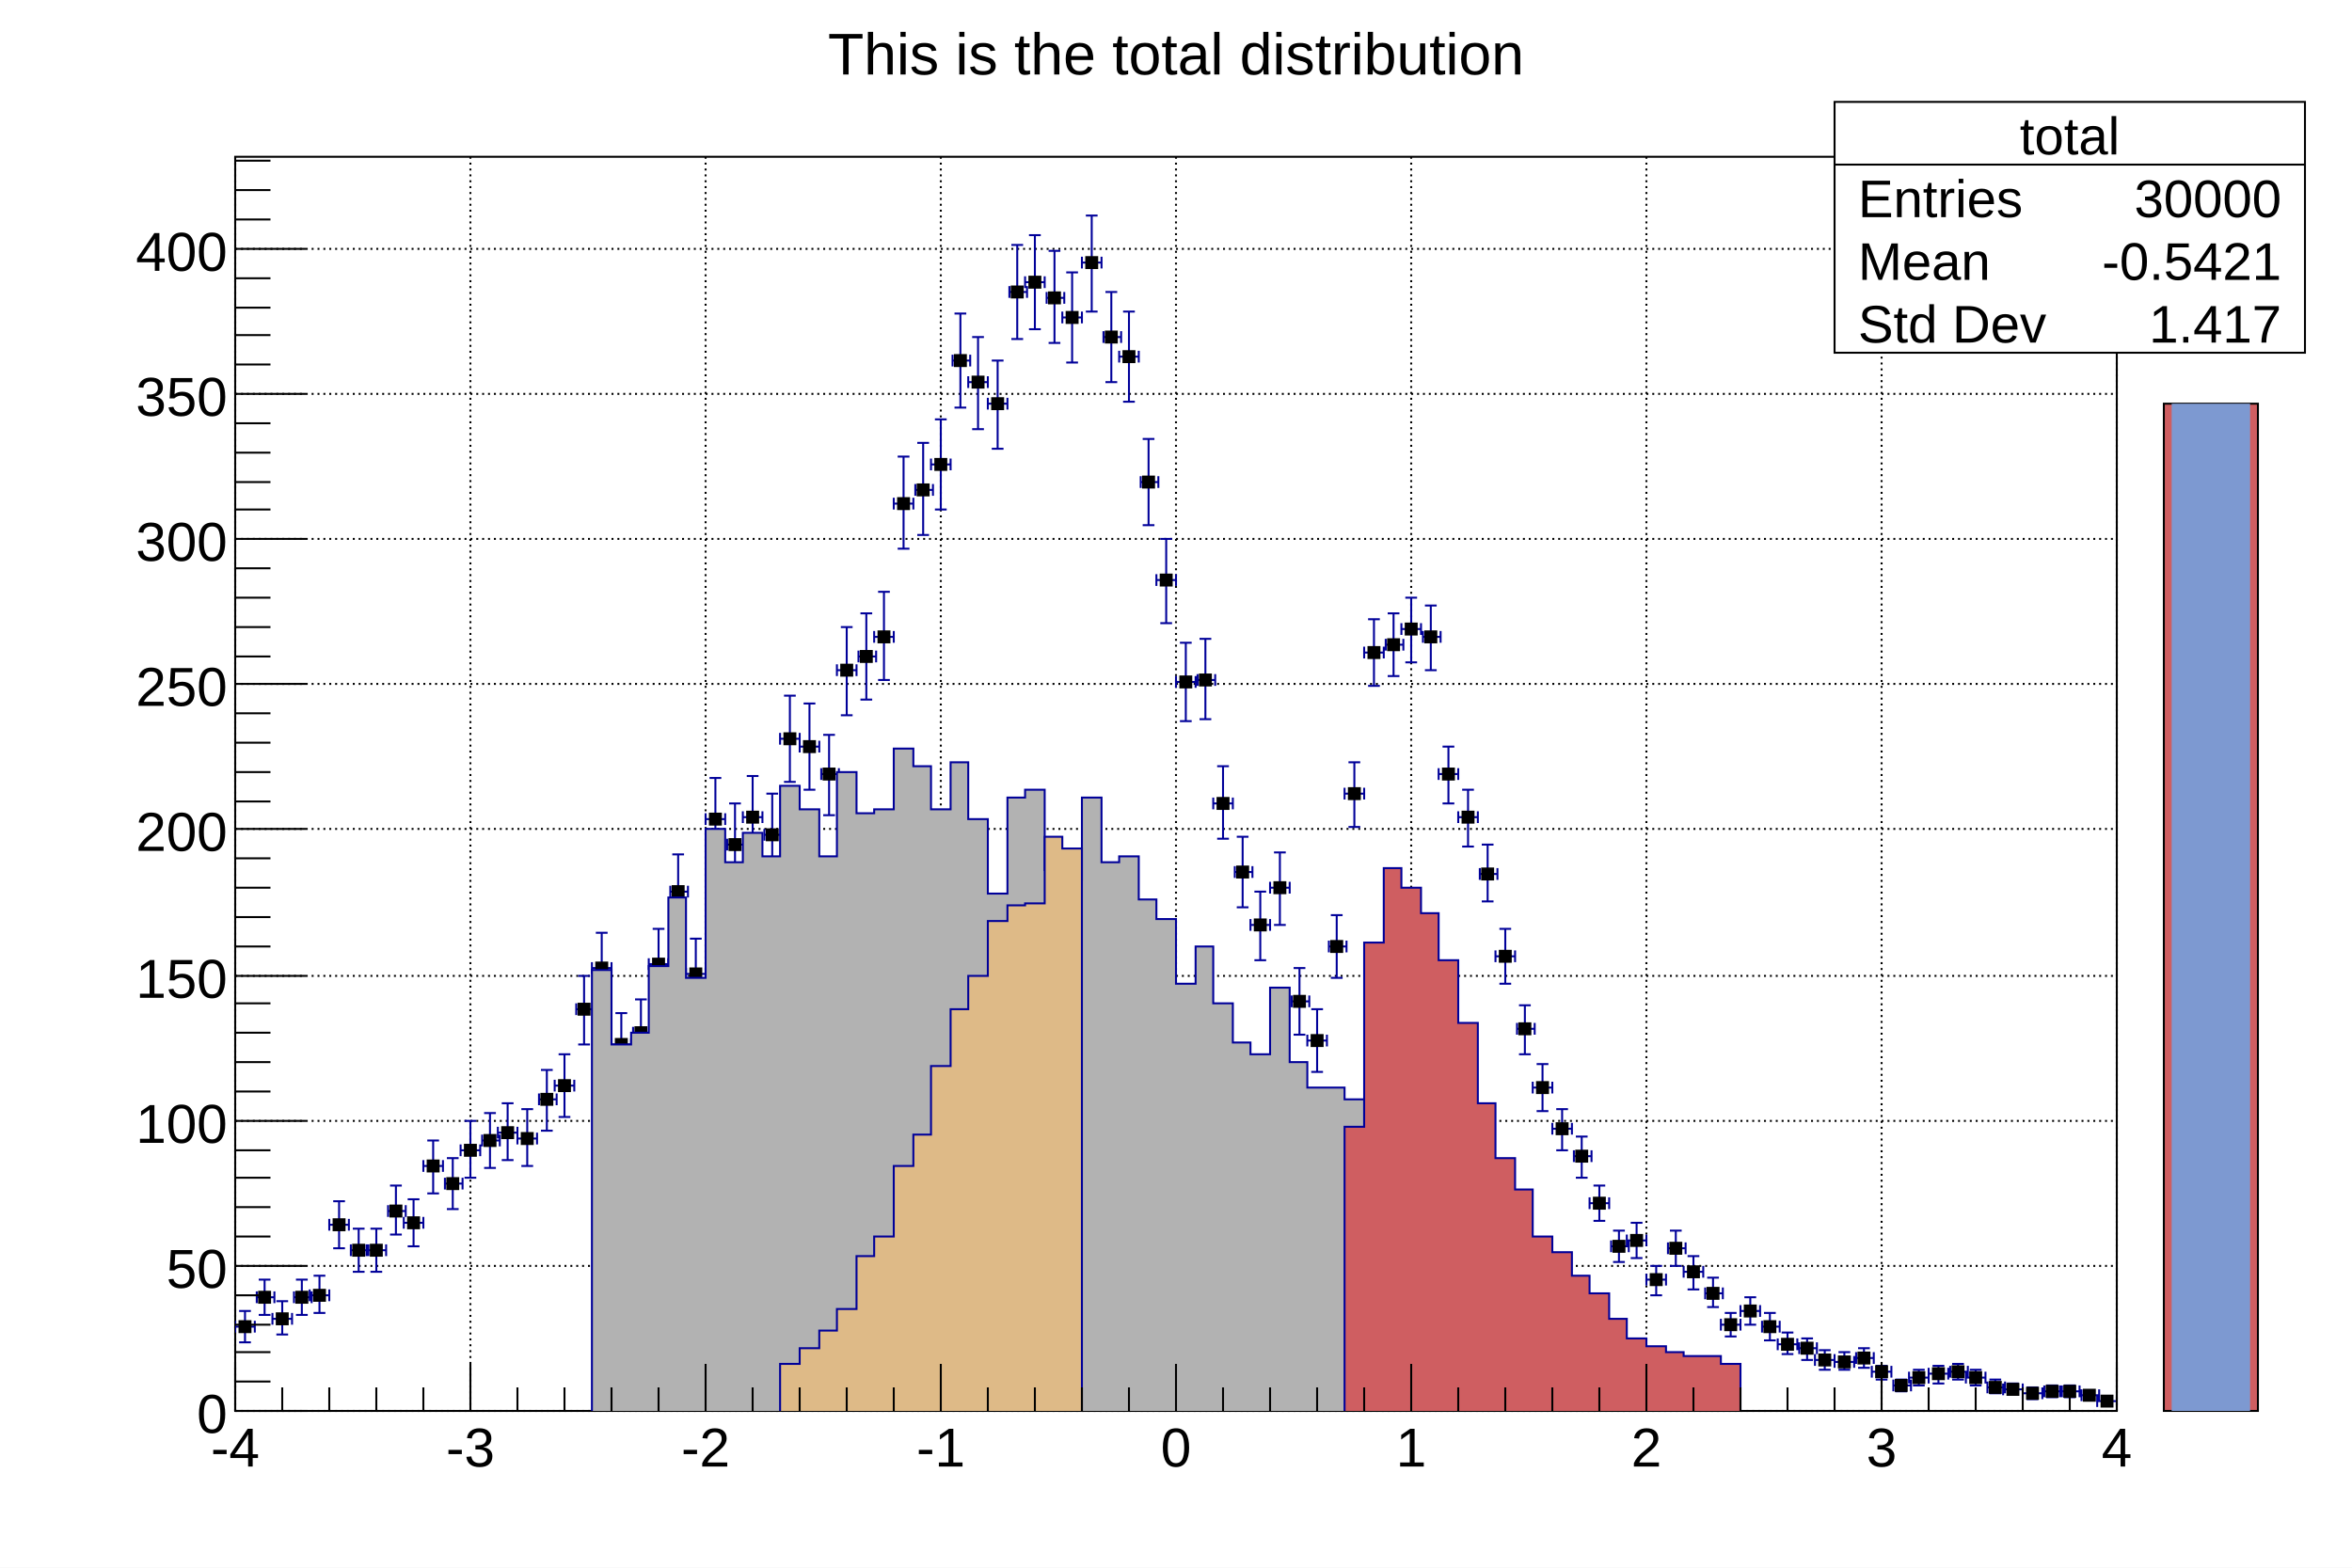
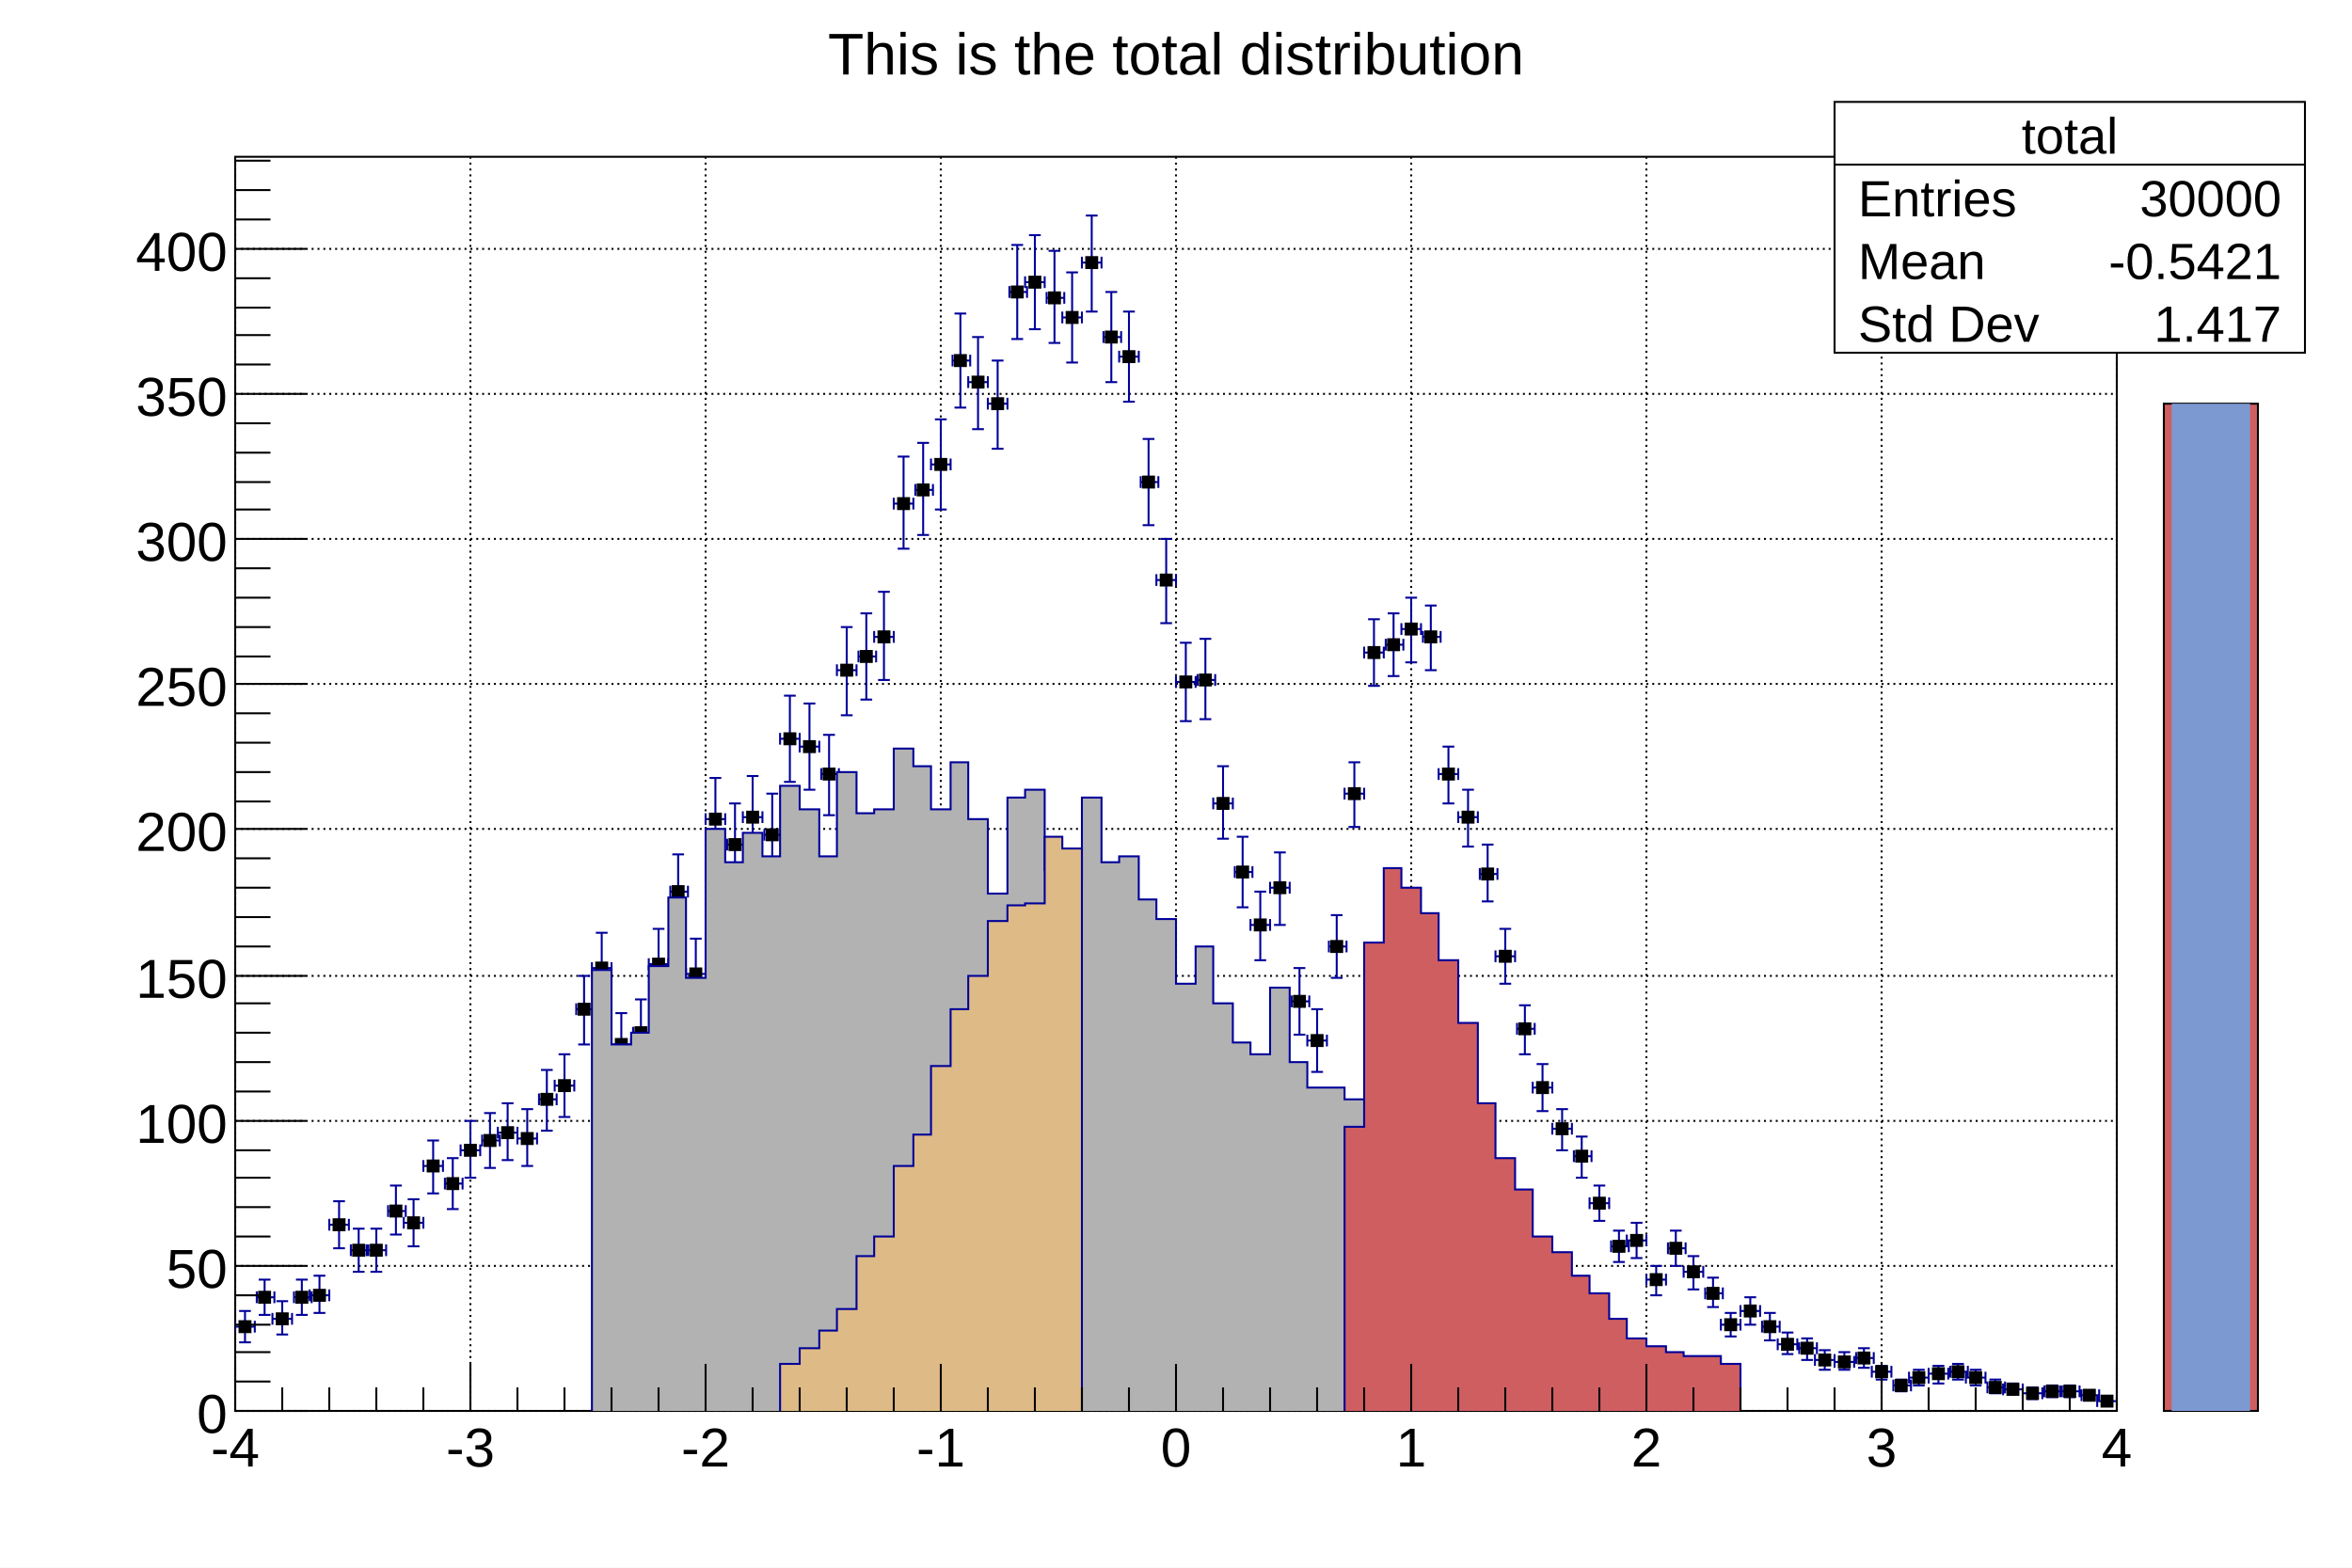
<svg xmlns="http://www.w3.org/2000/svg" viewBox="0 0 1200 800" preserveAspectRatio="none" width="1200" height="800">
  <rect x="0" y="0" width="1200" height="800" style="fill: white;" />
  <g>
    <g transform="translate(120,80)">
      <rect x="0" y="0" width="960" height="640" style="fill: white; stroke: black; stroke-width: 1;" />
      <g>
        <path d="M0,0v640M120,0v640M240,0v640M360,0v640M480,0v640M600,0v640M720,0v640M840,0v640M960,0v640" style="stroke: black; stroke-width: 1; stroke-dasharray: 1,2;" />
        <path d="M0,640h960M0,566h960M0,492h960M0,418h960M0,343h960M0,269h960M0,195h960M0,121h960M0,47h960" style="stroke: black; stroke-width: 1; stroke-dasharray: 1,2;" />
      </g>
      <svg x="0" y="0" overflow="hidden" width="960" height="640" viewBox="0 0 960 640">
        <g objname="total" objtype="TH1F">
          <path d="M0,597m0,3v-6m0,3h10m0,3v-6m0,3M5,589m3,0h-6m3,0v16m3,0h-6m3,0M11,582m0,3v-6m0,3h9m0,3v-6m0,3M15,573m3,0h-6m3,0v18m3,0h-6m3,0M19,593m0,3v-6m0,3h10m0,3v-6m0,3M24,584m3,0h-6m3,0v17m3,0h-6m3,0M30,582m0,3v-6m0,3h9m0,3v-6m0,3M34,573m3,0h-6m3,0v18m3,0h-6m3,0M38,581m0,3v-6m0,3h10m0,3v-6m0,3M43,571m3,0h-6m3,0v19m3,0h-6m3,0M48,545m0,3v-6m0,3h10m0,3v-6m0,3M53,533m3,0h-6m3,0v24m3,0h-6m3,0M59,558m0,3v-6m0,3h9m0,3v-6m0,3M63,547m3,0h-6m3,0v22m3,0h-6m3,0M67,558m0,3v-6m0,3h10m0,3v-6m0,3M72,547m3,0h-6m3,0v22m3,0h-6m3,0M78,538m0,3v-6m0,3h9m0,3v-6m0,3M82,525m3,0h-6m3,0v25m3,0h-6m3,0M86,544m0,3v-6m0,3h10m0,3v-6m0,3M91,532m3,0h-6m3,0v24m3,0h-6m3,0M96,515m0,3v-6m0,3h10m0,3v-6m0,3M101,502m3,0h-6m3,0v27m3,0h-6m3,0M107,524m0,3v-6m0,3h9m0,3v-6m0,3M111,511m3,0h-6m3,0v26m3,0h-6m3,0M115,507m0,3v-6m0,3h10m0,3v-6m0,3M120,492m3,0h-6m3,0v29m3,0h-6m3,0M126,502m0,3v-6m0,3h9m0,3v-6m0,3M130,488m3,0h-6m3,0v28m3,0h-6m3,0M134,498m0,3v-6m0,3h10m0,3v-6m0,3M139,483m3,0h-6m3,0v29m3,0h-6m3,0M144,501m0,3v-6m0,3h10m0,3v-6m0,3M149,486m3,0h-6m3,0v29m3,0h-6m3,0M155,481m0,3v-6m0,3h9m0,3v-6m0,3M159,466m3,0h-6m3,0v31m3,0h-6m3,0M163,474m0,3v-6m0,3h10m0,3v-6m0,3M168,458m3,0h-6m3,0v32m3,0h-6m3,0M174,435m0,3v-6m0,3h9m0,3v-6m0,3M178,418m3,0h-6m3,0v35m3,0h-6m3,0M182,414m0,3v-6m0,3h10m0,3v-6m0,3M187,396m3,0h-6m3,0v36m3,0h-6m3,0M192,453m0,3v-6m0,3h10m0,3v-6m0,3M197,437m3,0h-6m3,0v33m3,0h-6m3,0M203,447m0,3v-6m0,3h9m0,3v-6m0,3M207,430m3,0h-6m3,0v34m3,0h-6m3,0M211,412m0,3v-6m0,3h10m0,3v-6m0,3M216,394m3,0h-6m3,0v37m3,0h-6m3,0M222,375m0,3v-6m0,3h9m0,3v-6m0,3M226,356m3,0h-6m3,0v39m3,0h-6m3,0M230,417m0,3v-6m0,3h10m0,3v-6m0,3M235,399m3,0h-6m3,0v36m3,0h-6m3,0M240,338m0,3v-6m0,3h10m0,3v-6m0,3M245,317m3,0h-6m3,0v42m3,0h-6m3,0M251,351m0,3v-6m0,3h9m0,3v-6m0,3M255,330m3,0h-6m3,0v41m3,0h-6m3,0M259,337m0,3v-6m0,3h10m0,3v-6m0,3M264,316m3,0h-6m3,0v42m3,0h-6m3,0M270,346m0,3v-6m0,3h9m0,3v-6m0,3M274,325m3,0h-6m3,0v41m3,0h-6m3,0M278,297m0,3v-6m0,3h10m0,3v-6m0,3M283,275m3,0h-6m3,0v44m3,0h-6m3,0M288,301m0,3v-6m0,3h10m0,3v-6m0,3M293,279m3,0h-6m3,0v44m3,0h-6m3,0M299,315m0,3v-6m0,3h9m0,3v-6m0,3M303,295m3,0h-6m3,0v41m3,0h-6m3,0M307,262m0,3v-6m0,3h10m0,3v-6m0,3M312,240m3,0h-6m3,0v45m3,0h-6m3,0M318,255m0,3v-6m0,3h9m0,3v-6m0,3M322,233m3,0h-6m3,0v44m3,0h-6m3,0M326,245m0,3v-6m0,3h10m0,3v-6m0,3M331,222m3,0h-6m3,0v45m3,0h-6m3,0M336,177m0,3v-6m0,3h10m0,3v-6m0,3M341,153m3,0h-6m3,0v47m3,0h-6m3,0M347,170m0,3v-6m0,3h9m0,3v-6m0,3M351,146m3,0h-6m3,0v47m3,0h-6m3,0M355,157m0,3v-6m0,3h10m0,3v-6m0,3M360,134m3,0h-6m3,0v46m3,0h-6m3,0M366,104m0,3v-6m0,3h9m0,3v-6m0,3M370,80m3,0h-6m3,0v48m3,0h-6m3,0M374,115m0,3v-6m0,3h10m0,3v-6m0,3M379,92m3,0h-6m3,0v47m3,0h-6m3,0M384,126m0,3v-6m0,3h10m0,3v-6m0,3M389,104m3,0h-6m3,0v45m3,0h-6m3,0M395,69m0,3v-6m0,3h9m0,3v-6m0,3M399,45m3,0h-6m3,0v48m3,0h-6m3,0M403,64m0,3v-6m0,3h10m0,3v-6m0,3M408,40m3,0h-6m3,0v48m3,0h-6m3,0M414,72m0,3v-6m0,3h9m0,3v-6m0,3M418,48m3,0h-6m3,0v47m3,0h-6m3,0M422,82m0,3v-6m0,3h10m0,3v-6m0,3M427,59m3,0h-6m3,0v46m3,0h-6m3,0M432,54m0,3v-6m0,3h10m0,3v-6m0,3M437,30m3,0h-6m3,0v49m3,0h-6m3,0M443,92m0,3v-6m0,3h9m0,3v-6m0,3M447,69m3,0h-6m3,0v46m3,0h-6m3,0M451,102m0,3v-6m0,3h10m0,3v-6m0,3M456,79m3,0h-6m3,0v46m3,0h-6m3,0M462,166m0,3v-6m0,3h9m0,3v-6m0,3M466,144m3,0h-6m3,0v44m3,0h-6m3,0M470,216m0,3v-6m0,3h10m0,3v-6m0,3M475,195m3,0h-6m3,0v43m3,0h-6m3,0M480,268m0,3v-6m0,3h10m0,3v-6m0,3M485,248m3,0h-6m3,0v40m3,0h-6m3,0M491,267m0,3v-6m0,3h9m0,3v-6m0,3M495,246m3,0h-6m3,0v41m3,0h-6m3,0M499,330m0,3v-6m0,3h10m0,3v-6m0,3M504,311m3,0h-6m3,0v37m3,0h-6m3,0M510,365m0,3v-6m0,3h9m0,3v-6m0,3M514,347m3,0h-6m3,0v36m3,0h-6m3,0M518,392m0,3v-6m0,3h10m0,3v-6m0,3M523,375m3,0h-6m3,0v35m3,0h-6m3,0M528,373m0,3v-6m0,3h10m0,3v-6m0,3M533,355m3,0h-6m3,0v37m3,0h-6m3,0M539,431m0,3v-6m0,3h9m0,3v-6m0,3M543,414m3,0h-6m3,0v34m3,0h-6m3,0M547,451m0,3v-6m0,3h10m0,3v-6m0,3M552,435m3,0h-6m3,0v32m3,0h-6m3,0M558,403m0,3v-6m0,3h9m0,3v-6m0,3M562,387m3,0h-6m3,0v32m3,0h-6m3,0M566,325m0,3v-6m0,3h10m0,3v-6m0,3M571,309m3,0h-6m3,0v33m3,0h-6m3,0M576,253m0,3v-6m0,3h10m0,3v-6m0,3M581,236m3,0h-6m3,0v34m3,0h-6m3,0M587,249m0,3v-6m0,3h9m0,3v-6m0,3M591,233m3,0h-6m3,0v32m3,0h-6m3,0M595,241m0,3v-6m0,3h10m0,3v-6m0,3M600,225m3,0h-6m3,0v33m3,0h-6m3,0M606,245m0,3v-6m0,3h9m0,3v-6m0,3M610,229m3,0h-6m3,0v33m3,0h-6m3,0M614,315m0,3v-6m0,3h10m0,3v-6m0,3M619,301m3,0h-6m3,0v29m3,0h-6m3,0M624,337m0,3v-6m0,3h10m0,3v-6m0,3M629,323m3,0h-6m3,0v29m3,0h-6m3,0M635,366m0,3v-6m0,3h9m0,3v-6m0,3M639,351m3,0h-6m3,0v29m3,0h-6m3,0M643,408m0,3v-6m0,3h10m0,3v-6m0,3M648,394m3,0h-6m3,0v28m3,0h-6m3,0M654,445m0,3v-6m0,3h9m0,3v-6m0,3M658,433m3,0h-6m3,0v25m3,0h-6m3,0M662,475m0,3v-6m0,3h10m0,3v-6m0,3M667,463m3,0h-6m3,0v24m3,0h-6m3,0M672,496m0,3v-6m0,3h10m0,3v-6m0,3M677,486m3,0h-6m3,0v21m3,0h-6m3,0M683,510m0,3v-6m0,3h9m0,3v-6m0,3M687,500m3,0h-6m3,0v21m3,0h-6m3,0M691,534m0,3v-6m0,3h10m0,3v-6m0,3M696,525m3,0h-6m3,0v18m3,0h-6m3,0M702,556m0,3v-6m0,3h9m0,3v-6m0,3M706,548m3,0h-6m3,0v16m3,0h-6m3,0M710,553m0,3v-6m0,3h10m0,3v-6m0,3M715,544m3,0h-6m3,0v18m3,0h-6m3,0M720,573m0,3v-6m0,3h10m0,3v-6m0,3M725,566m3,0h-6m3,0v15m3,0h-6m3,0M731,557m0,3v-6m0,3h9m0,3v-6m0,3M735,548m3,0h-6m3,0v18m3,0h-6m3,0M739,569m0,3v-6m0,3h10m0,3v-6m0,3M744,561m3,0h-6m3,0v17m3,0h-6m3,0M750,580m0,3v-6m0,3h9m0,3v-6m0,3M754,572m3,0h-6m3,0v15m3,0h-6m3,0M758,596m0,3v-6m0,3h10m0,3v-6m0,3M763,590m3,0h-6m3,0v12m3,0h-6m3,0M768,589m0,3v-6m0,3h10m0,3v-6m0,3M773,582m3,0h-6m3,0v14m3,0h-6m3,0M779,597m0,3v-6m0,3h9m0,3v-6m0,3M783,590m3,0h-6m3,0v14m3,0h-6m3,0M787,606m0,3v-6m0,3h10m0,3v-6m0,3M792,600m3,0h-6m3,0v11m3,0h-6m3,0M798,608m0,3v-6m0,3h9m0,3v-6m0,3M802,603m3,0h-6m3,0v11m3,0h-6m3,0M806,614m0,3v-6m0,3h10m0,3v-6m0,3M811,609m3,0h-6m3,0v10m3,0h-6m3,0M816,615m0,3v-6m0,3h10m0,3v-6m0,3M821,610m3,0h-6m3,0v9m3,0h-6m3,0M827,613m0,3v-6m0,3h9m0,3v-6m0,3M831,608m3,0h-6m3,0v10m3,0h-6m3,0M835,620m0,3v-6m0,3h10m0,3v-6m0,3M840,617m3,0h-6m3,0v7m3,0h-6m3,0M846,627m0,3v-6m0,3h9m0,3v-6m0,3M850,624m3,0h-6m3,0v6m3,0h-6m3,0M854,623m0,3v-6m0,3h10m0,3v-6m0,3M859,619m3,0h-6m3,0v8m3,0h-6m3,0M864,621m0,3v-6m0,3h10m0,3v-6m0,3M869,617m3,0h-6m3,0v9m3,0h-6m3,0M875,620m0,3v-6m0,3h9m0,3v-6m0,3M879,616m3,0h-6m3,0v8m3,0h-6m3,0M883,623m0,3v-6m0,3h10m0,3v-6m0,3M888,619m3,0h-6m3,0v8m3,0h-6m3,0M894,628m0,3v-6m0,3h9m0,3v-6m0,3M898,624m3,0h-6m3,0v7m3,0h-6m3,0M902,629m0,3v-6m0,3h10m0,3v-6m0,3M907,626m3,0h-6m3,0v5m3,0h-6m3,0M912,631m0,3v-6m0,3h10m0,3v-6m0,3M917,628m3,0h-6m3,0v6m3,0h-6m3,0M923,630m0,3v-6m0,3h9m0,3v-6m0,3M927,627m3,0h-6m3,0v6m3,0h-6m3,0M931,630m0,3v-6m0,3h10m0,3v-6m0,3M936,627m3,0h-6m3,0v6m3,0h-6m3,0M942,632m0,3v-6m0,3h9m0,3v-6m0,3M946,630m3,0h-6m3,0v4m3,0h-6m3,0M950,635m0,3v-6m0,3h10m0,3v-6m0,3M955,633m3,0h-6m3,0v3m3,0h-6m3,0" style="stroke: rgb(0,0,153); stroke-width: 1;" />
          <path d="M2.2,594.2v5.6h5.6v-5.6zM12.2,579.2v5.6h5.6v-5.6zM21.2,590.2v5.6h5.6v-5.6zM31.2,579.2v5.6h5.6v-5.6zM40.2,578.2v5.6h5.6v-5.6zM50.2,542.2v5.6h5.6v-5.6zM60.2,555.2v5.6h5.6v-5.6zM69.2,555.2v5.6h5.6v-5.6zM79.2,535.2v5.6h5.6v-5.6zM88.2,541.2v5.6h5.6v-5.6zM98.2,512.2v5.6h5.6v-5.6zM108.2,521.2v5.6h5.6v-5.6zM117.2,504.2v5.6h5.6v-5.6zM127.2,499.2v5.6h5.6v-5.6zM136.2,495.2v5.6h5.6v-5.6zM146.2,498.2v5.6h5.6v-5.6zM156.2,478.2v5.6h5.6v-5.6zM165.2,471.2v5.6h5.6v-5.6zM175.2,432.2v5.6h5.6v-5.6zM184.2,411.2v5.6h5.6v-5.6zM194.2,450.2v5.6h5.6v-5.6zM204.2,444.2v5.6h5.6v-5.6zM213.2,409.2v5.6h5.6v-5.6zM223.2,372.2v5.6h5.6v-5.6zM232.2,414.2v5.6h5.6v-5.6zM242.2,335.2v5.6h5.6v-5.6zM252.2,348.2v5.6h5.6v-5.6zM261.2,334.2v5.6h5.6v-5.6zM271.2,343.2v5.6h5.6v-5.6zM280.2,294.2v5.6h5.6v-5.6zM290.2,298.2v5.6h5.6v-5.6zM300.2,312.2v5.6h5.6v-5.6zM309.2,259.2v5.6h5.6v-5.6zM319.2,252.2v5.6h5.6v-5.6zM328.2,242.2v5.6h5.6v-5.6zM338.2,174.2v5.6h5.6v-5.6zM348.2,167.2v5.6h5.6v-5.6zM357.2,154.2v5.6h5.6v-5.6zM367.2,101.2v5.6h5.6v-5.6zM376.2,112.2v5.6h5.6v-5.6zM386.2,123.2v5.6h5.6v-5.6zM396.2,66.2v5.6h5.6v-5.6zM405.2,61.2v5.6h5.6v-5.6zM415.2,69.2v5.6h5.6v-5.6zM424.2,79.2v5.6h5.6v-5.6zM434.2,51.2v5.6h5.6v-5.6zM444.2,89.2v5.6h5.6v-5.6zM453.2,99.2v5.6h5.6v-5.6zM463.2,163.2v5.6h5.6v-5.6zM472.2,213.2v5.6h5.6v-5.6zM482.2,265.2v5.6h5.6v-5.6zM492.2,264.2v5.6h5.6v-5.6zM501.2,327.2v5.6h5.6v-5.6zM511.2,362.2v5.6h5.6v-5.6zM520.2,389.2v5.6h5.6v-5.6zM530.2,370.2v5.6h5.6v-5.6zM540.2,428.2v5.6h5.6v-5.6zM549.2,448.2v5.6h5.6v-5.6zM559.2,400.2v5.6h5.6v-5.6zM568.2,322.2v5.6h5.6v-5.6zM578.2,250.2v5.6h5.6v-5.6zM588.2,246.2v5.6h5.6v-5.6zM597.2,238.2v5.6h5.6v-5.6zM607.2,242.2v5.6h5.6v-5.6zM616.2,312.2v5.6h5.6v-5.6zM626.2,334.2v5.6h5.6v-5.6zM636.2,363.2v5.6h5.6v-5.6zM645.2,405.2v5.6h5.6v-5.6zM655.2,442.2v5.6h5.6v-5.6zM664.2,472.2v5.6h5.6v-5.6zM674.2,493.2v5.6h5.6v-5.6zM684.2,507.2v5.6h5.6v-5.6zM693.2,531.2v5.6h5.6v-5.6zM703.2,553.2v5.6h5.6v-5.6zM712.2,550.2v5.6h5.6v-5.6zM722.2,570.2v5.6h5.6v-5.6zM732.2,554.2v5.6h5.6v-5.6zM741.2,566.2v5.6h5.6v-5.6zM751.2,577.2v5.6h5.6v-5.6zM760.2,593.2v5.6h5.6v-5.6zM770.2,586.2v5.6h5.6v-5.6zM780.2,594.2v5.6h5.6v-5.6zM789.2,603.2v5.6h5.6v-5.6zM799.2,605.2v5.6h5.6v-5.6zM808.2,611.2v5.6h5.6v-5.6zM818.2,612.2v5.6h5.6v-5.6zM828.2,610.2v5.6h5.6v-5.6zM837.2,617.2v5.6h5.6v-5.6zM847.2,624.2v5.6h5.6v-5.6zM856.2,620.2v5.6h5.6v-5.6zM866.2,618.2v5.6h5.6v-5.6zM876.2,617.2v5.6h5.6v-5.6zM885.2,620.2v5.6h5.6v-5.6zM895.2,625.2v5.6h5.6v-5.6zM904.2,626.2v5.6h5.6v-5.6zM914.2,628.2v5.6h5.6v-5.6zM924.2,627.2v5.6h5.6v-5.6zM933.2,627.2v5.6h5.6v-5.6zM943.2,629.2v5.6h5.6v-5.6zM952.2,632.2v5.6h5.6v-5.6z" style="stroke: black; fill: black;" />
        </g>
        <g objname="main" objtype="TH1F">
          <path d="M182,415h10v38h10v-6h9v-34h10v-35h9v41h10v-76h10v17h9v-15h10v12h9v-36h10v12h10v24h9v-43h10v21h9v-2h10v-31h10v9h9v22h10v-24h9v29h10v38h10v-49h9v-4h10v41h9v5h10v-42h10v33h9v-3h10v22h9v10h10v33h10v-19h9v29h10v20h9v6h10v-34h10v38h9v13h19v6h10L576,643L182,643Z" style="stroke-linejoin: miter; stroke: rgb(0,0,153); stroke-width: 1; fill: rgb(178,178,178);" />
        </g>
        <g objname="s1" objtype="TH1F">
          <path d="M278,616h10v-8h10v-9h9v-11h10v-27h9v-10h10v-36h10v-16h9v-35h10v-29h9v-17h10v-28h10v-8h9v-1h10v-34h9v6h10L432,643L278,643Z" style="stroke-linejoin: miter; stroke: rgb(0,0,153); stroke-width: 1; fill: rgb(222,186,135);" />
        </g>
        <g objname="s2" objtype="TH1F">
          <path d="M566,495h10v-94h10v-38h9v10h10v13h9v24h10v32h10v41h9v28h10v16h9v24h10v8h10v12h9v9h10v13h9v10h10v4h10v3h9v2h19v4h10L768,643L566,643Z" style="stroke-linejoin: miter; stroke: rgb(0,0,153); stroke-width: 1; fill: rgb(207,94,97);" />
        </g>
      </svg>
      <g>
        <g transform="translate(0,640)">
          <path d="M0,-24v24m24,-12v12m24,-12v12m24,-12v12m24,-12v12m24,-24v24m24,-12v12m24,-12v12m24,-12v12m24,-12v12m24,-24v24m24,-12v12m24,-12v12m24,-12v12m24,-12v12m24,-24v24m24,-12v12m24,-12v12m24,-12v12m24,-12v12m24,-24v24m24,-12v12m24,-12v12m24,-12v12m24,-12v12m24,-24v24m24,-12v12m24,-12v12m24,-12v12m24,-12v12m24,-24v24m24,-12v12m24,-12v12m24,-12v12m24,-12v12m24,-24v24m24,-12v12m24,-12v12m24,-12v12m24,-12v12m24,-24v24" style="stroke: black; stroke-width: 1;" />
          <g font-family="Arial" font-size="28" space="preserve">
            <text fill="black" text-anchor="middle" dy=".8em" transform="translate(0,6)">-4</text>
            <text fill="black" text-anchor="middle" dy=".8em" transform="translate(120,6)">-3</text>
            <text fill="black" text-anchor="middle" dy=".8em" transform="translate(240,6)">-2</text>
            <text fill="black" text-anchor="middle" dy=".8em" transform="translate(360,6)">-1</text>
            <text fill="black" text-anchor="middle" dy=".8em" transform="translate(480,6)">0</text>
            <text fill="black" text-anchor="middle" dy=".8em" transform="translate(600,6)">1</text>
            <text fill="black" text-anchor="middle" dy=".8em" transform="translate(720,6)">2</text>
            <text fill="black" text-anchor="middle" dy=".8em" transform="translate(840,6)">3</text>
            <text fill="black" text-anchor="middle" dy=".8em" transform="translate(960,6)">4</text>
          </g>
        </g>
        <g>
          <path d="M36,640h-36m18,-15h-18m18,-15h-18m18,-14h-18m18,-15h-18m36,-15h-36m18,-15h-18m18,-15h-18m18,-15h-18m18,-14h-18m36,-15h-36m18,-15h-18m18,-15h-18m18,-15h-18m18,-15h-18m36,-14h-36m18,-15h-18m18,-15h-18m18,-15h-18m18,-15h-18m36,-15h-36m18,-14h-18m18,-15h-18m18,-15h-18m18,-15h-18m36,-15h-36m18,-14h-18m18,-15h-18m18,-15h-18m18,-15h-18m36,-15h-36m18,-15h-18m18,-14h-18m18,-15h-18m18,-15h-18m36,-15h-36m18,-15h-18m18,-15h-18m18,-14h-18m18,-15h-18m36,-15h-36m18,-15h-18m18,-15h-18m18,-15h-18" style="stroke: black; stroke-width: 1;" />
          <g font-family="Arial" font-size="28" space="preserve">
            <text fill="black" text-anchor="end" dy=".4em" transform="translate(-4,640)">0</text>
            <text fill="black" text-anchor="end" dy=".4em" transform="translate(-4,566)">50</text>
            <text fill="black" text-anchor="end" dy=".4em" transform="translate(-4,492)">100</text>
            <text fill="black" text-anchor="end" dy=".4em" transform="translate(-4,418)">150</text>
            <text fill="black" text-anchor="end" dy=".4em" transform="translate(-4,343)">200</text>
            <text fill="black" text-anchor="end" dy=".4em" transform="translate(-4,269)">250</text>
            <text fill="black" text-anchor="end" dy=".4em" transform="translate(-4,195)">300</text>
            <text fill="black" text-anchor="end" dy=".4em" transform="translate(-4,121)">350</text>
            <text fill="black" text-anchor="end" dy=".4em" transform="translate(-4,47)">400</text>
          </g>
        </g>
      </g>
    </g>
    <g objname="title" objtype="TPaveText" transform="translate(339,4)" font-family="Arial" font-size="30" space="preserve">
      <path d="M0,0h522v44h-522z" style="fill: none;" />
      <text fill="black" text-anchor="middle" dy=".4em" transform="translate(261,22)">This is the total distribution</text>
    </g>
-     <g objname="stats" objtype="TPaveStats" transform="translate(936,52)" font-family="Arial" font-size="27" space="preserve">
+     <g objname="stats" objtype="TPaveStats" transform="translate(936,52)" font-family="Arial" font-size="26" space="preserve">
      <path d="M0,0h240v128h-240z" style="fill: white; stroke: black; stroke-width: 1;" />
      <text fill="black" text-anchor="middle" dy=".4em" transform="translate(120,16)">total</text>
      <text fill="black" text-anchor="start" dy=".4em" transform="translate(12,48)">Entries </text>
      <text fill="black" text-anchor="end" dy=".4em" transform="translate(228,48)"> 30000</text>
      <text fill="black" text-anchor="start" dy=".4em" transform="translate(12,80)">Mean </text>
      <text fill="black" text-anchor="end" dy=".4em" transform="translate(228,80)"> -0.5421</text>
      <text fill="black" text-anchor="start" dy=".4em" transform="translate(12,112)">Std Dev </text>
      <text fill="black" text-anchor="end" dy=".4em" transform="translate(228,112)"> 1.417</text>
      <path d="M0,32h240" style="stroke: black; stroke-width: 1;" />
    </g>
    <g pad="slider" transform="translate(1104,206)">
      <rect x="0" y="0" width="48" height="514" style="fill: rgb(207,94,97); stroke: black; stroke-width: 1;" />
      <g>
        <g objname="name" objtype="TSliderBox">
          <rect x="4" y="0" width="40" height="514" style="fill: rgb(125,153,209);" />
        </g>
      </g>
    </g>
  </g>
</svg>
